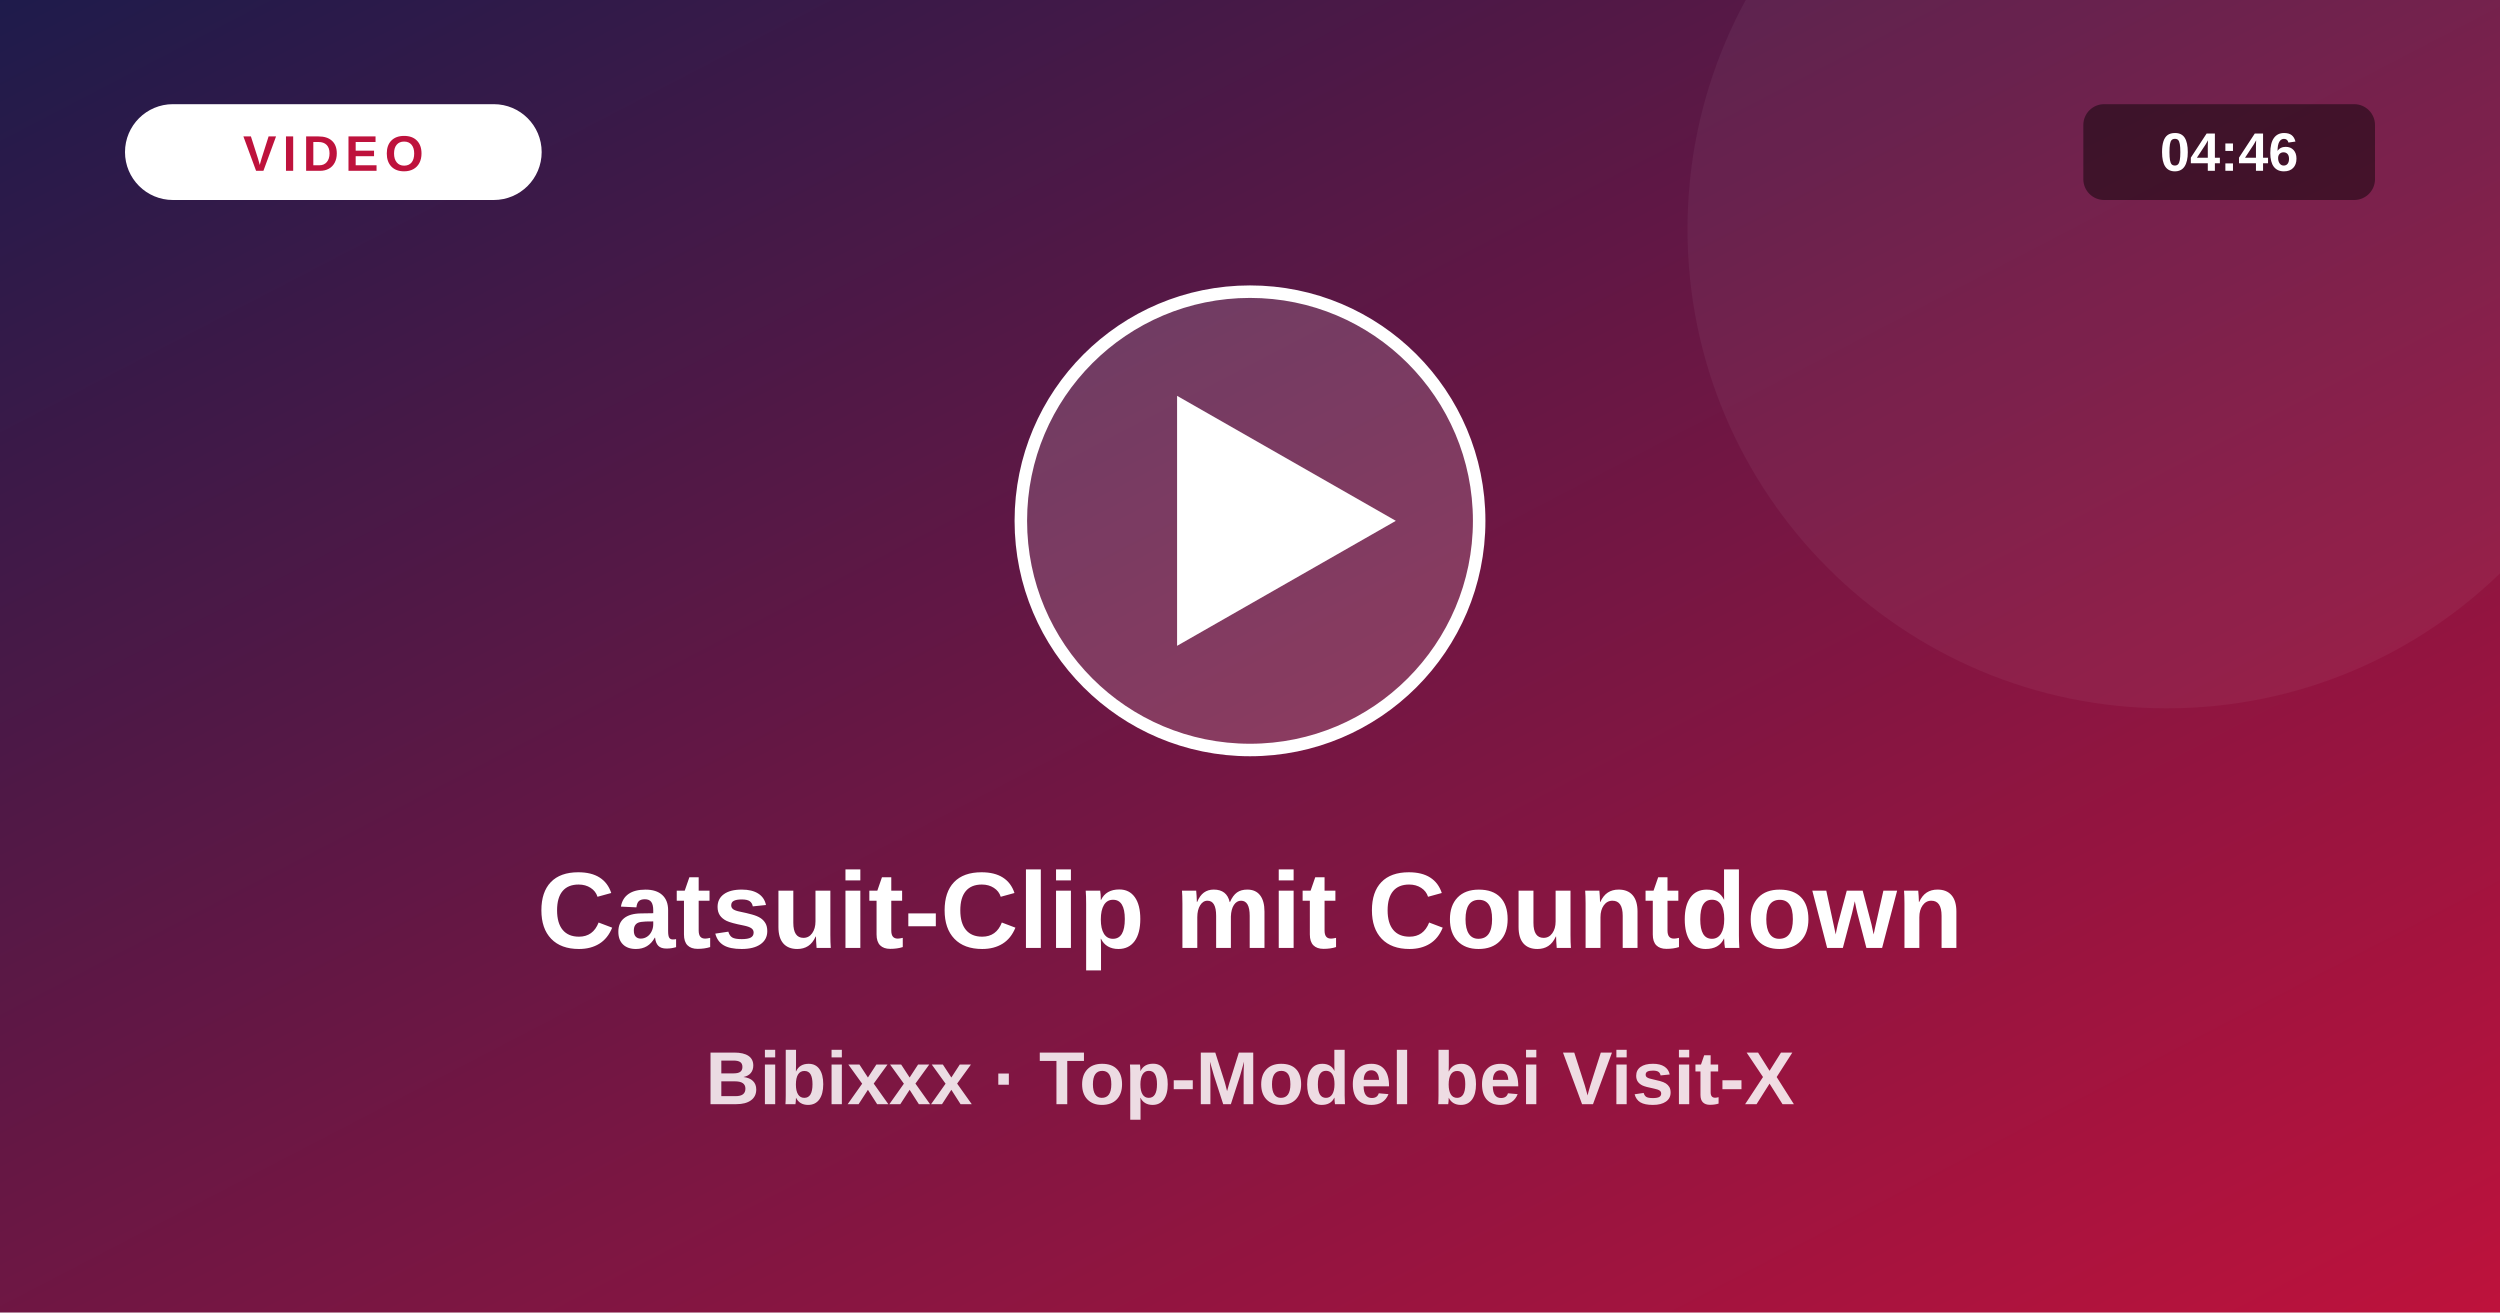
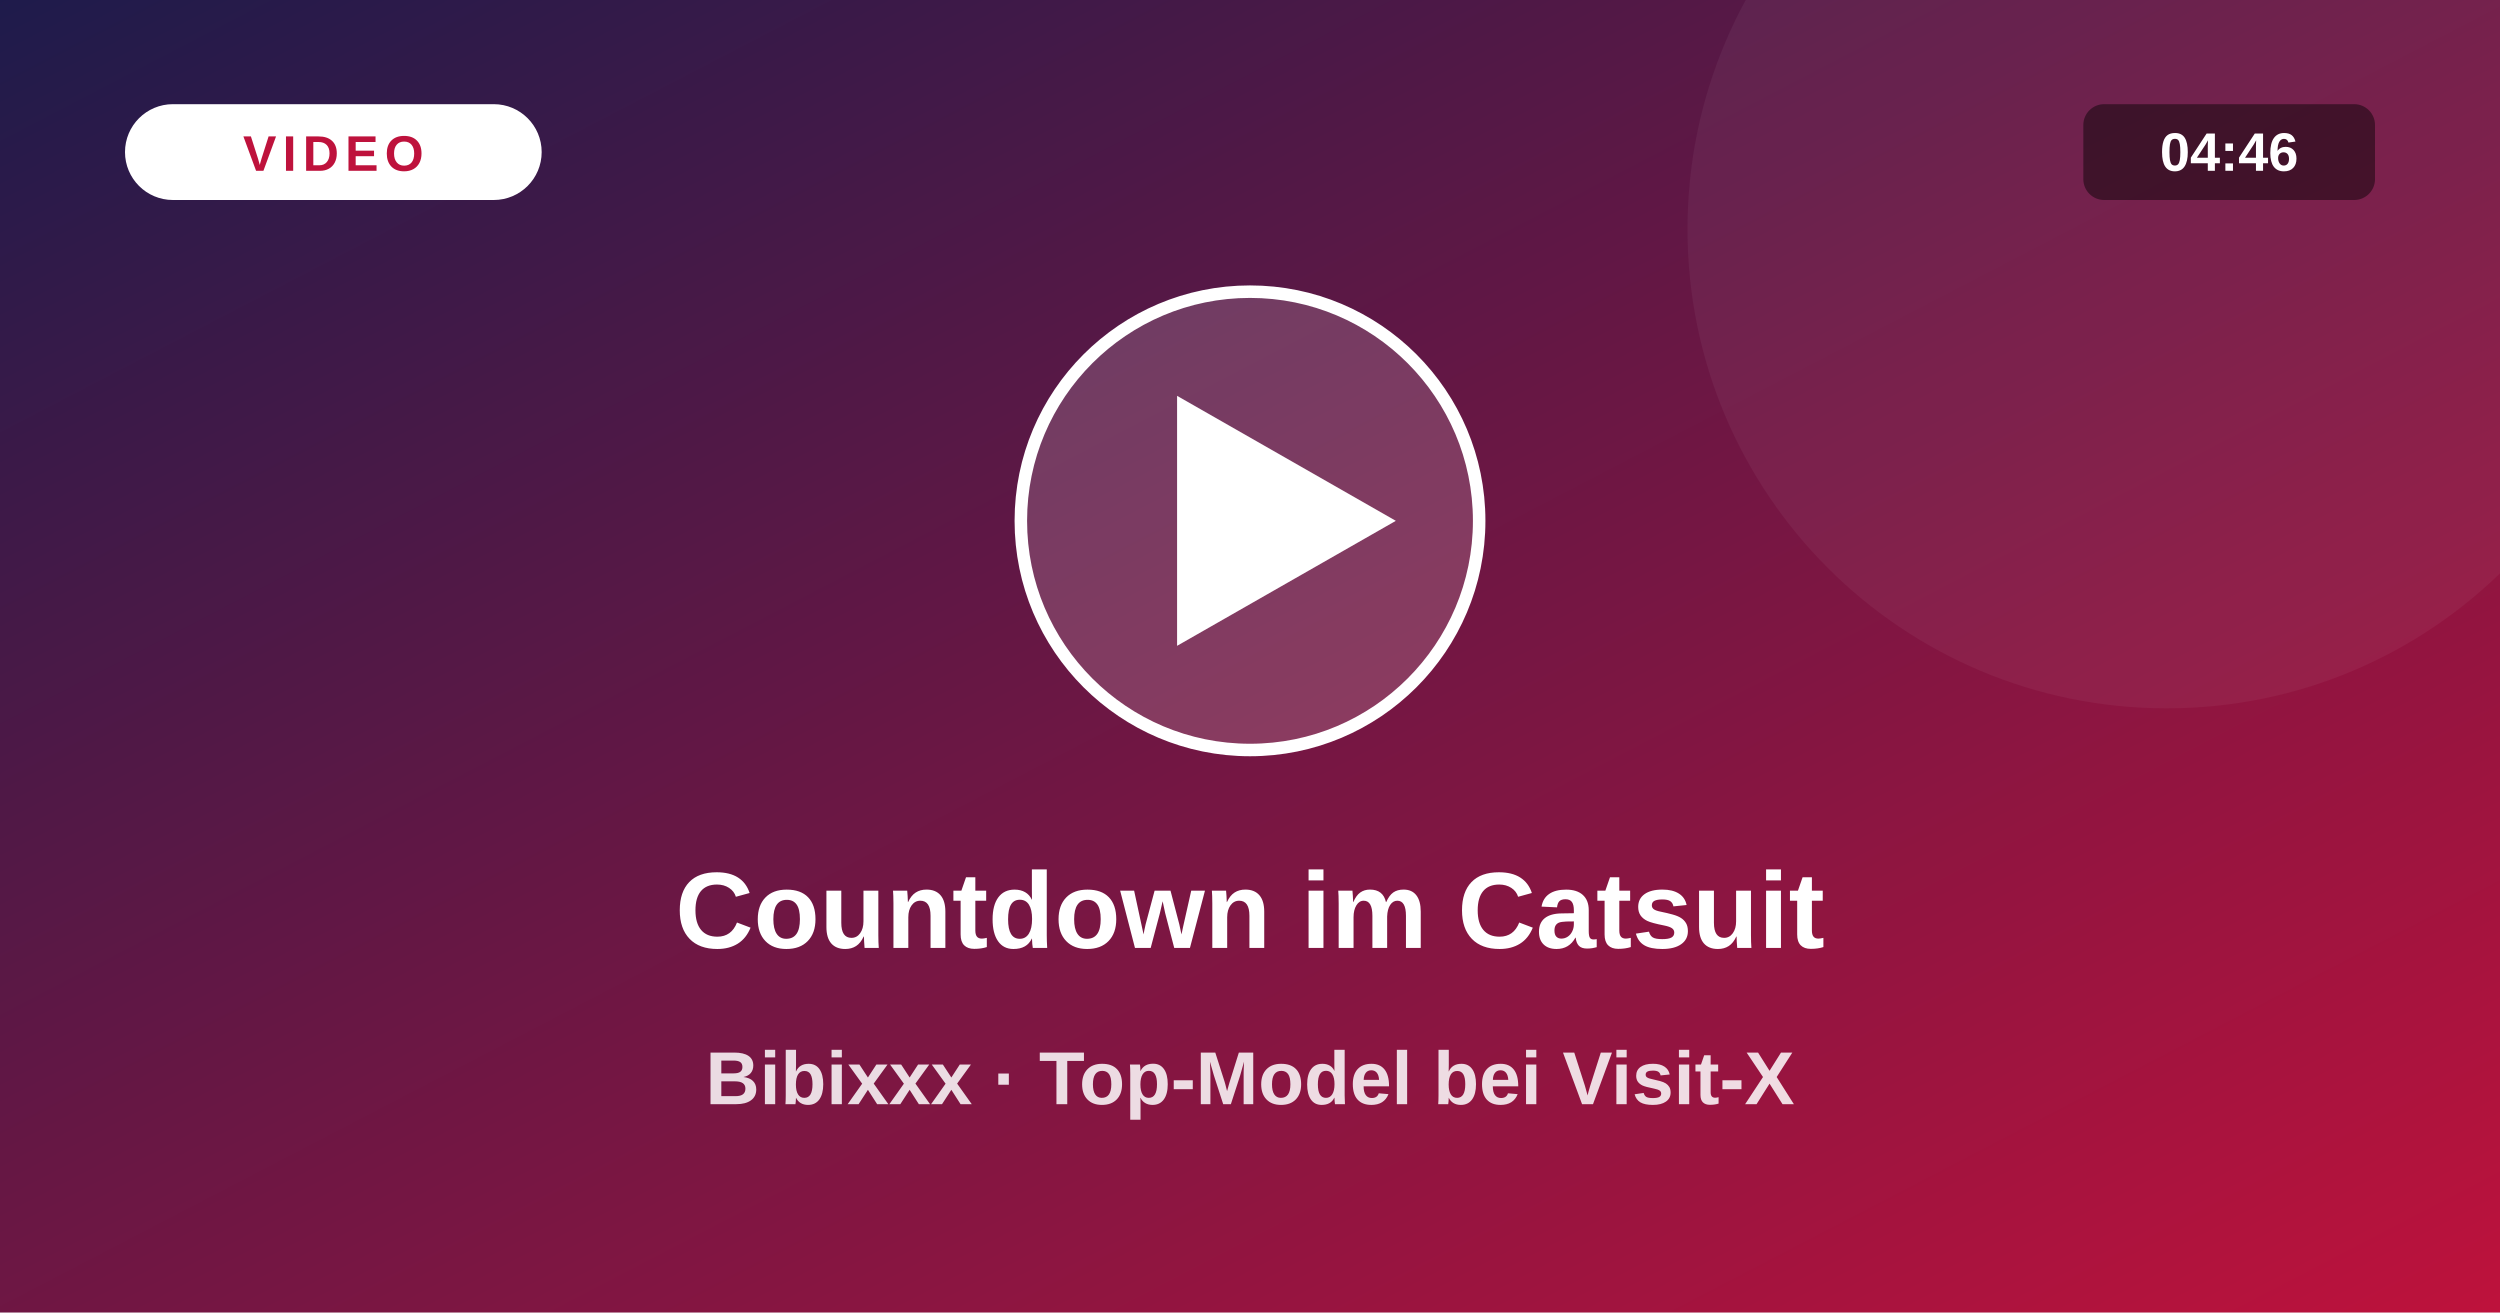
<svg xmlns="http://www.w3.org/2000/svg" viewBox="0 0 1200 630">
  <defs>
    <linearGradient id="vg" x1="0" y1="0" x2="1" y2="1">
      <stop offset="0" stop-color="#1e1b4b" />
      <stop offset="1" stop-color="#be123c" />
    </linearGradient>
  </defs>
  <rect width="1200" height="630" fill="url(#vg)" />
  <circle cx="1040" cy="110" r="230" fill="#fff" fill-opacity=".05" />
  <circle cx="600" cy="250" r="110" fill="#fff" fill-opacity=".16" stroke="#fff" stroke-width="6" />
  <path d="M565 190 L565 310 L670 250 Z" fill="#fff" />
  <rect x="60" y="50" width="200" height="46" rx="23" fill="#fff" />
  <text x="160" y="82" text-anchor="middle" font-size="24" font-weight="800" fill="#be123c" letter-spacing="3" font-family="system-ui,Arial,sans-serif">VIDEO</text>
  <rect x="1000" y="50" width="140" height="46" rx="10" fill="#000" fill-opacity=".45" />
  <text x="1070" y="82" text-anchor="middle" font-size="26" font-weight="700" fill="#fff" font-family="system-ui,Arial,sans-serif">04:46</text>
-   <text x="600" y="455" text-anchor="middle" font-size="52" font-weight="800" fill="#fff" font-family="system-ui,Arial,sans-serif">Catsuit-Clip mit Countdown</text>
+   <text x="600" y="455" text-anchor="middle" font-size="52" font-weight="800" fill="#fff" font-family="system-ui,Arial,sans-serif">Countdown im Catsuit</text>
  <text x="600" y="530" text-anchor="middle" font-size="36" font-weight="600" fill="#fff" fill-opacity=".85" font-family="system-ui,Arial,sans-serif">Bibixxx · Top-Model bei Visit-X</text>
</svg>
